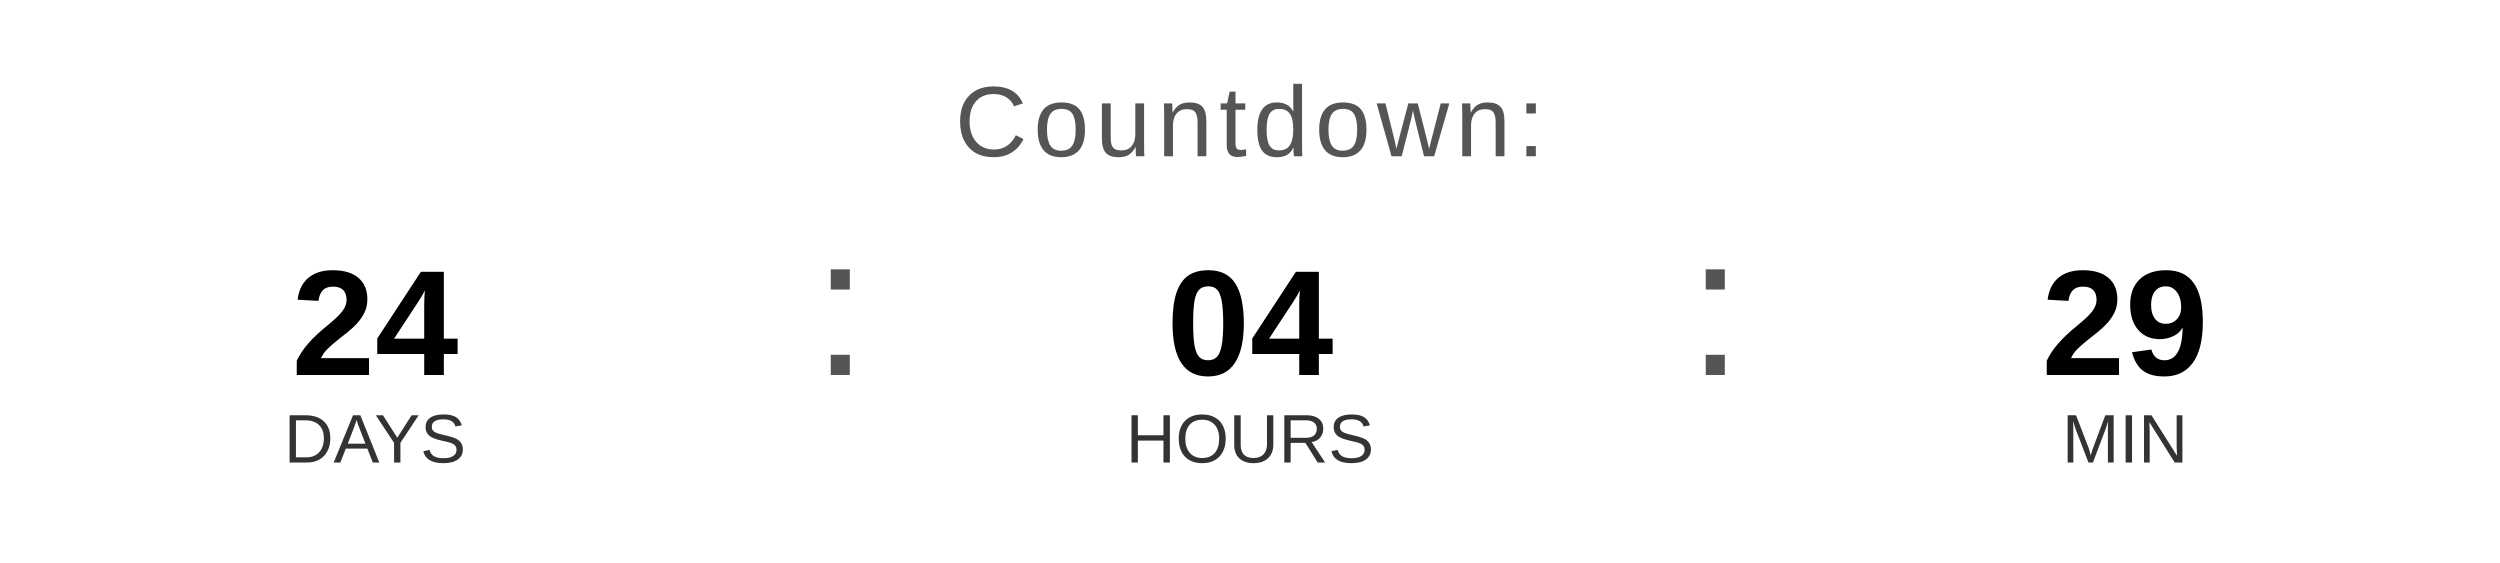
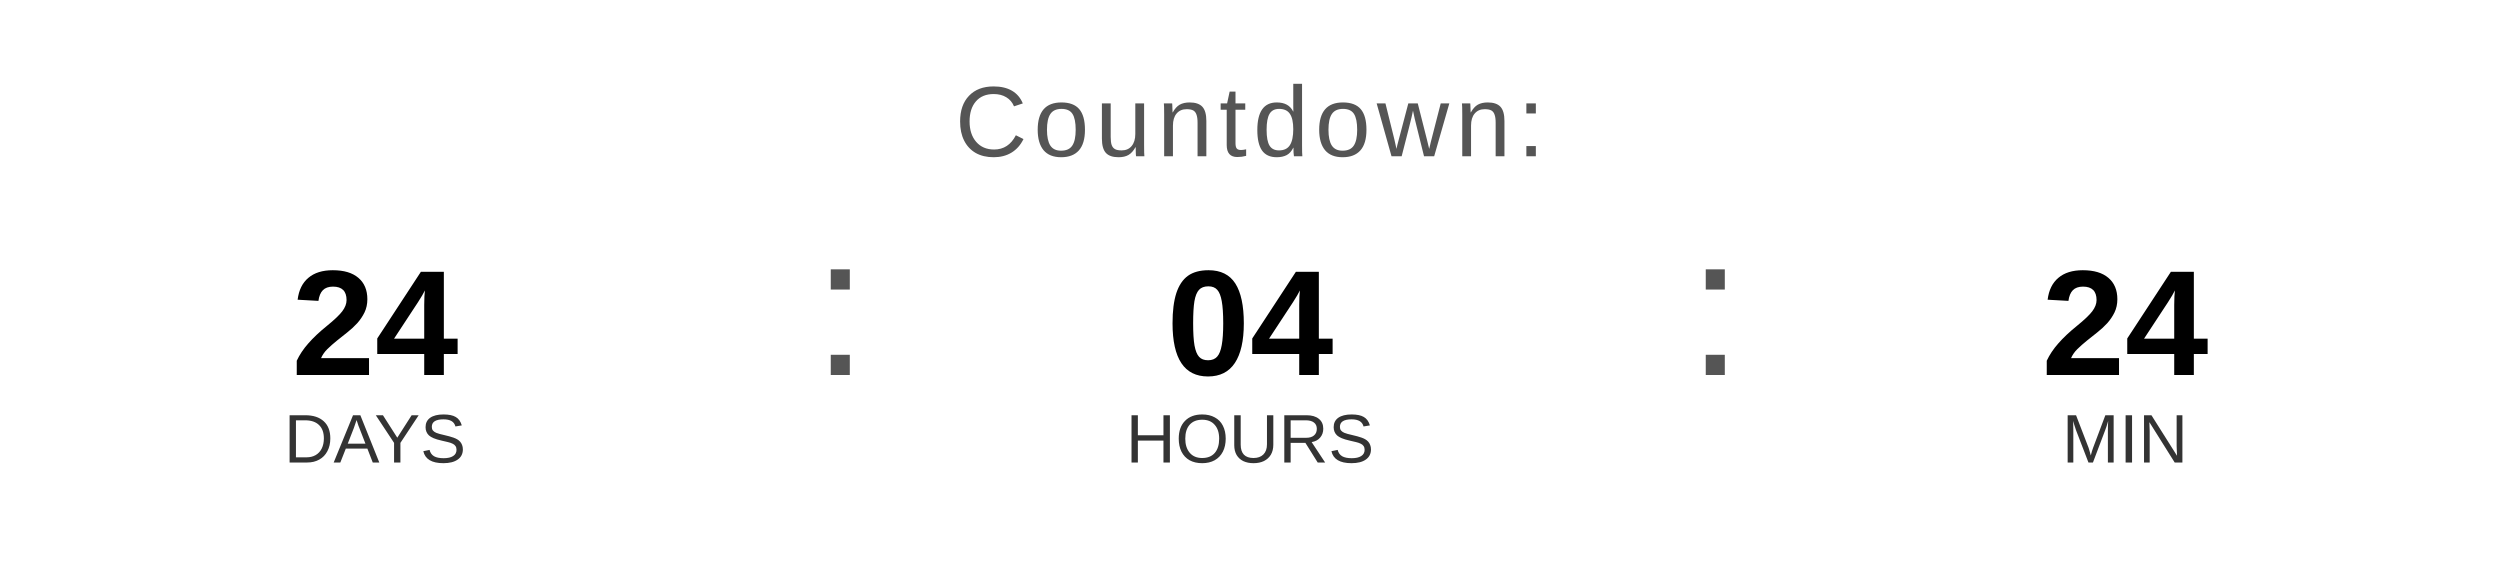
<svg xmlns="http://www.w3.org/2000/svg" width="400" height="90" viewBox="0 0 400 90">
  <text x="200" y="25" font-family="Arial, Helvetica, sans-serif" font-size="16" fill="#555555" text-anchor="middle" letter-spacing="1">
    Countdown:
  </text>
  <text x="60" y="60" font-family="Arial, Helvetica, sans-serif" font-size="24" font-weight="bold" fill="#000000" text-anchor="middle">24</text>
  <text x="60" y="74" font-family="Arial, Helvetica, sans-serif" font-size="11" fill="#333333" text-anchor="middle">DAYS</text>
  <text x="130" y="60" font-family="Arial, sans-serif" font-size="32" fill="#555555">:</text>
  <text x="200" y="60" font-family="Arial, Helvetica, sans-serif" font-size="24" font-weight="bold" fill="#000000" text-anchor="middle">04</text>
  <text x="200" y="74" font-family="Arial, Helvetica, sans-serif" font-size="11" fill="#333333" text-anchor="middle">HOURS</text>
  <text x="270" y="60" font-family="Arial, sans-serif" font-size="32" fill="#555555">:</text>
-   <text x="340" y="60" font-family="Arial, Helvetica, sans-serif" font-size="24" font-weight="bold" fill="#000000" text-anchor="middle">29</text>
+   <text x="340" y="60" font-family="Arial, Helvetica, sans-serif" font-size="24" font-weight="bold" fill="#000000" text-anchor="middle">24</text>
  <text x="340" y="74" font-family="Arial, Helvetica, sans-serif" font-size="11" fill="#333333" text-anchor="middle">MIN</text>
</svg>
